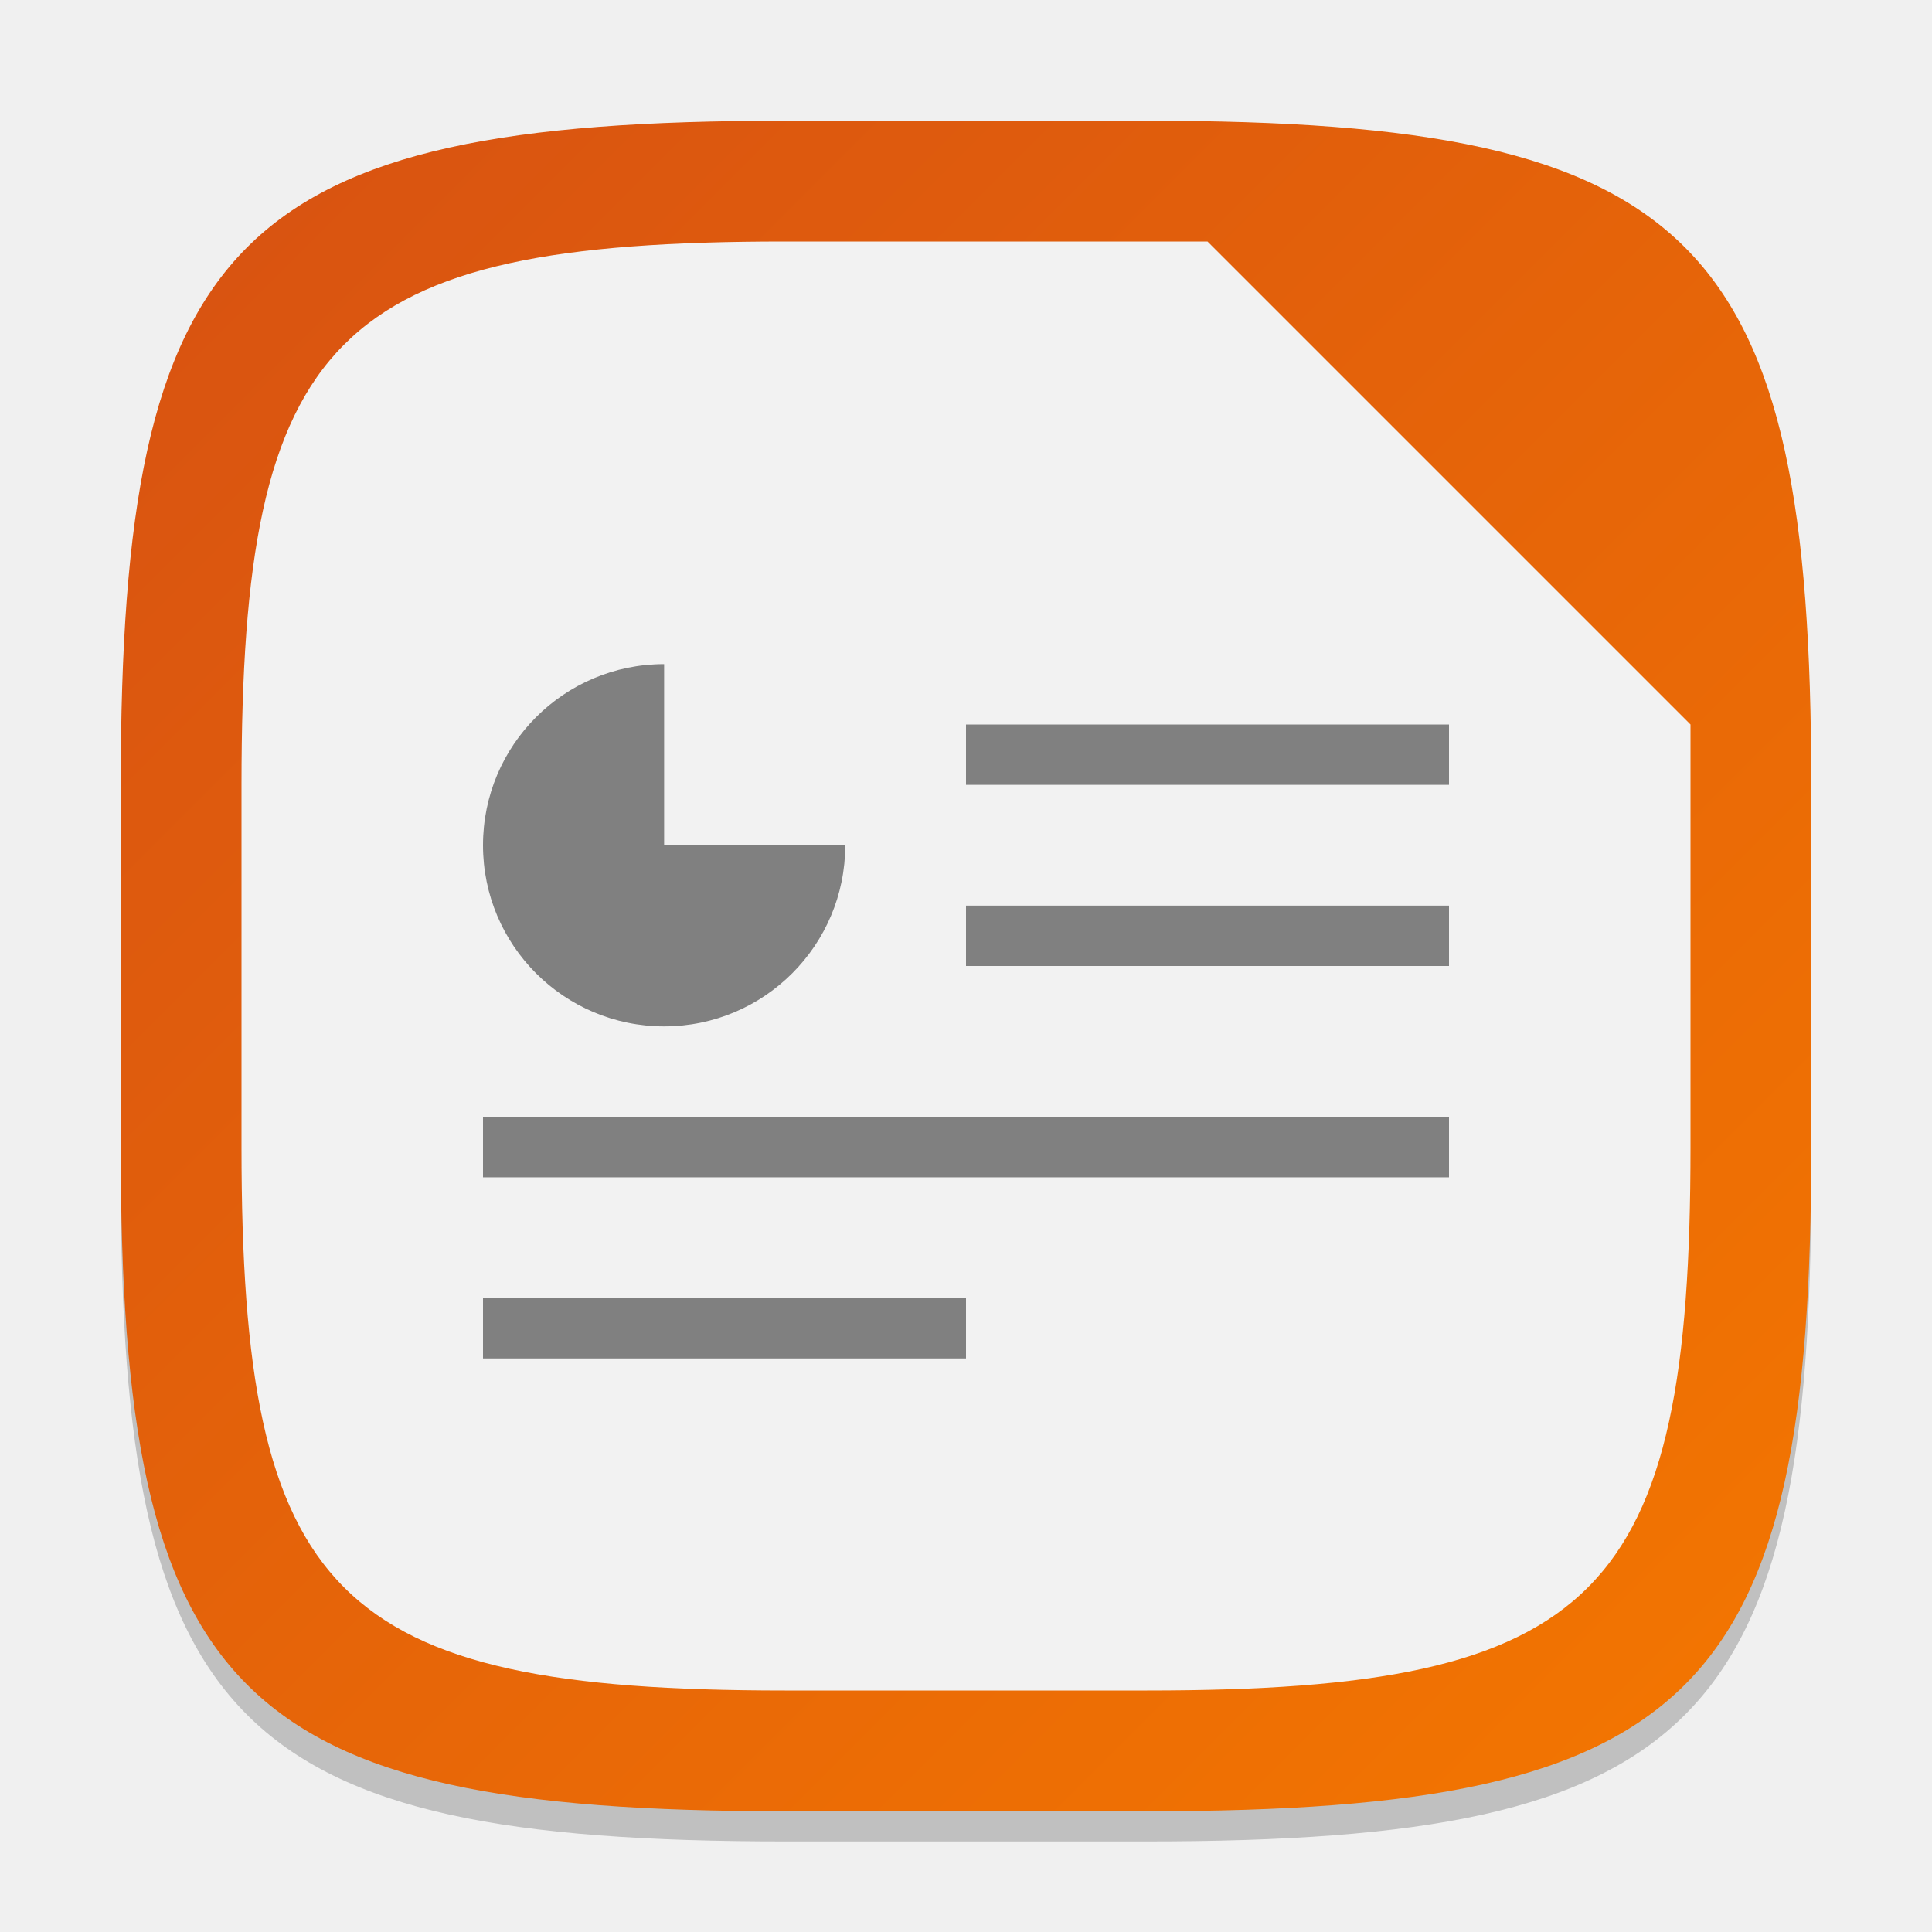
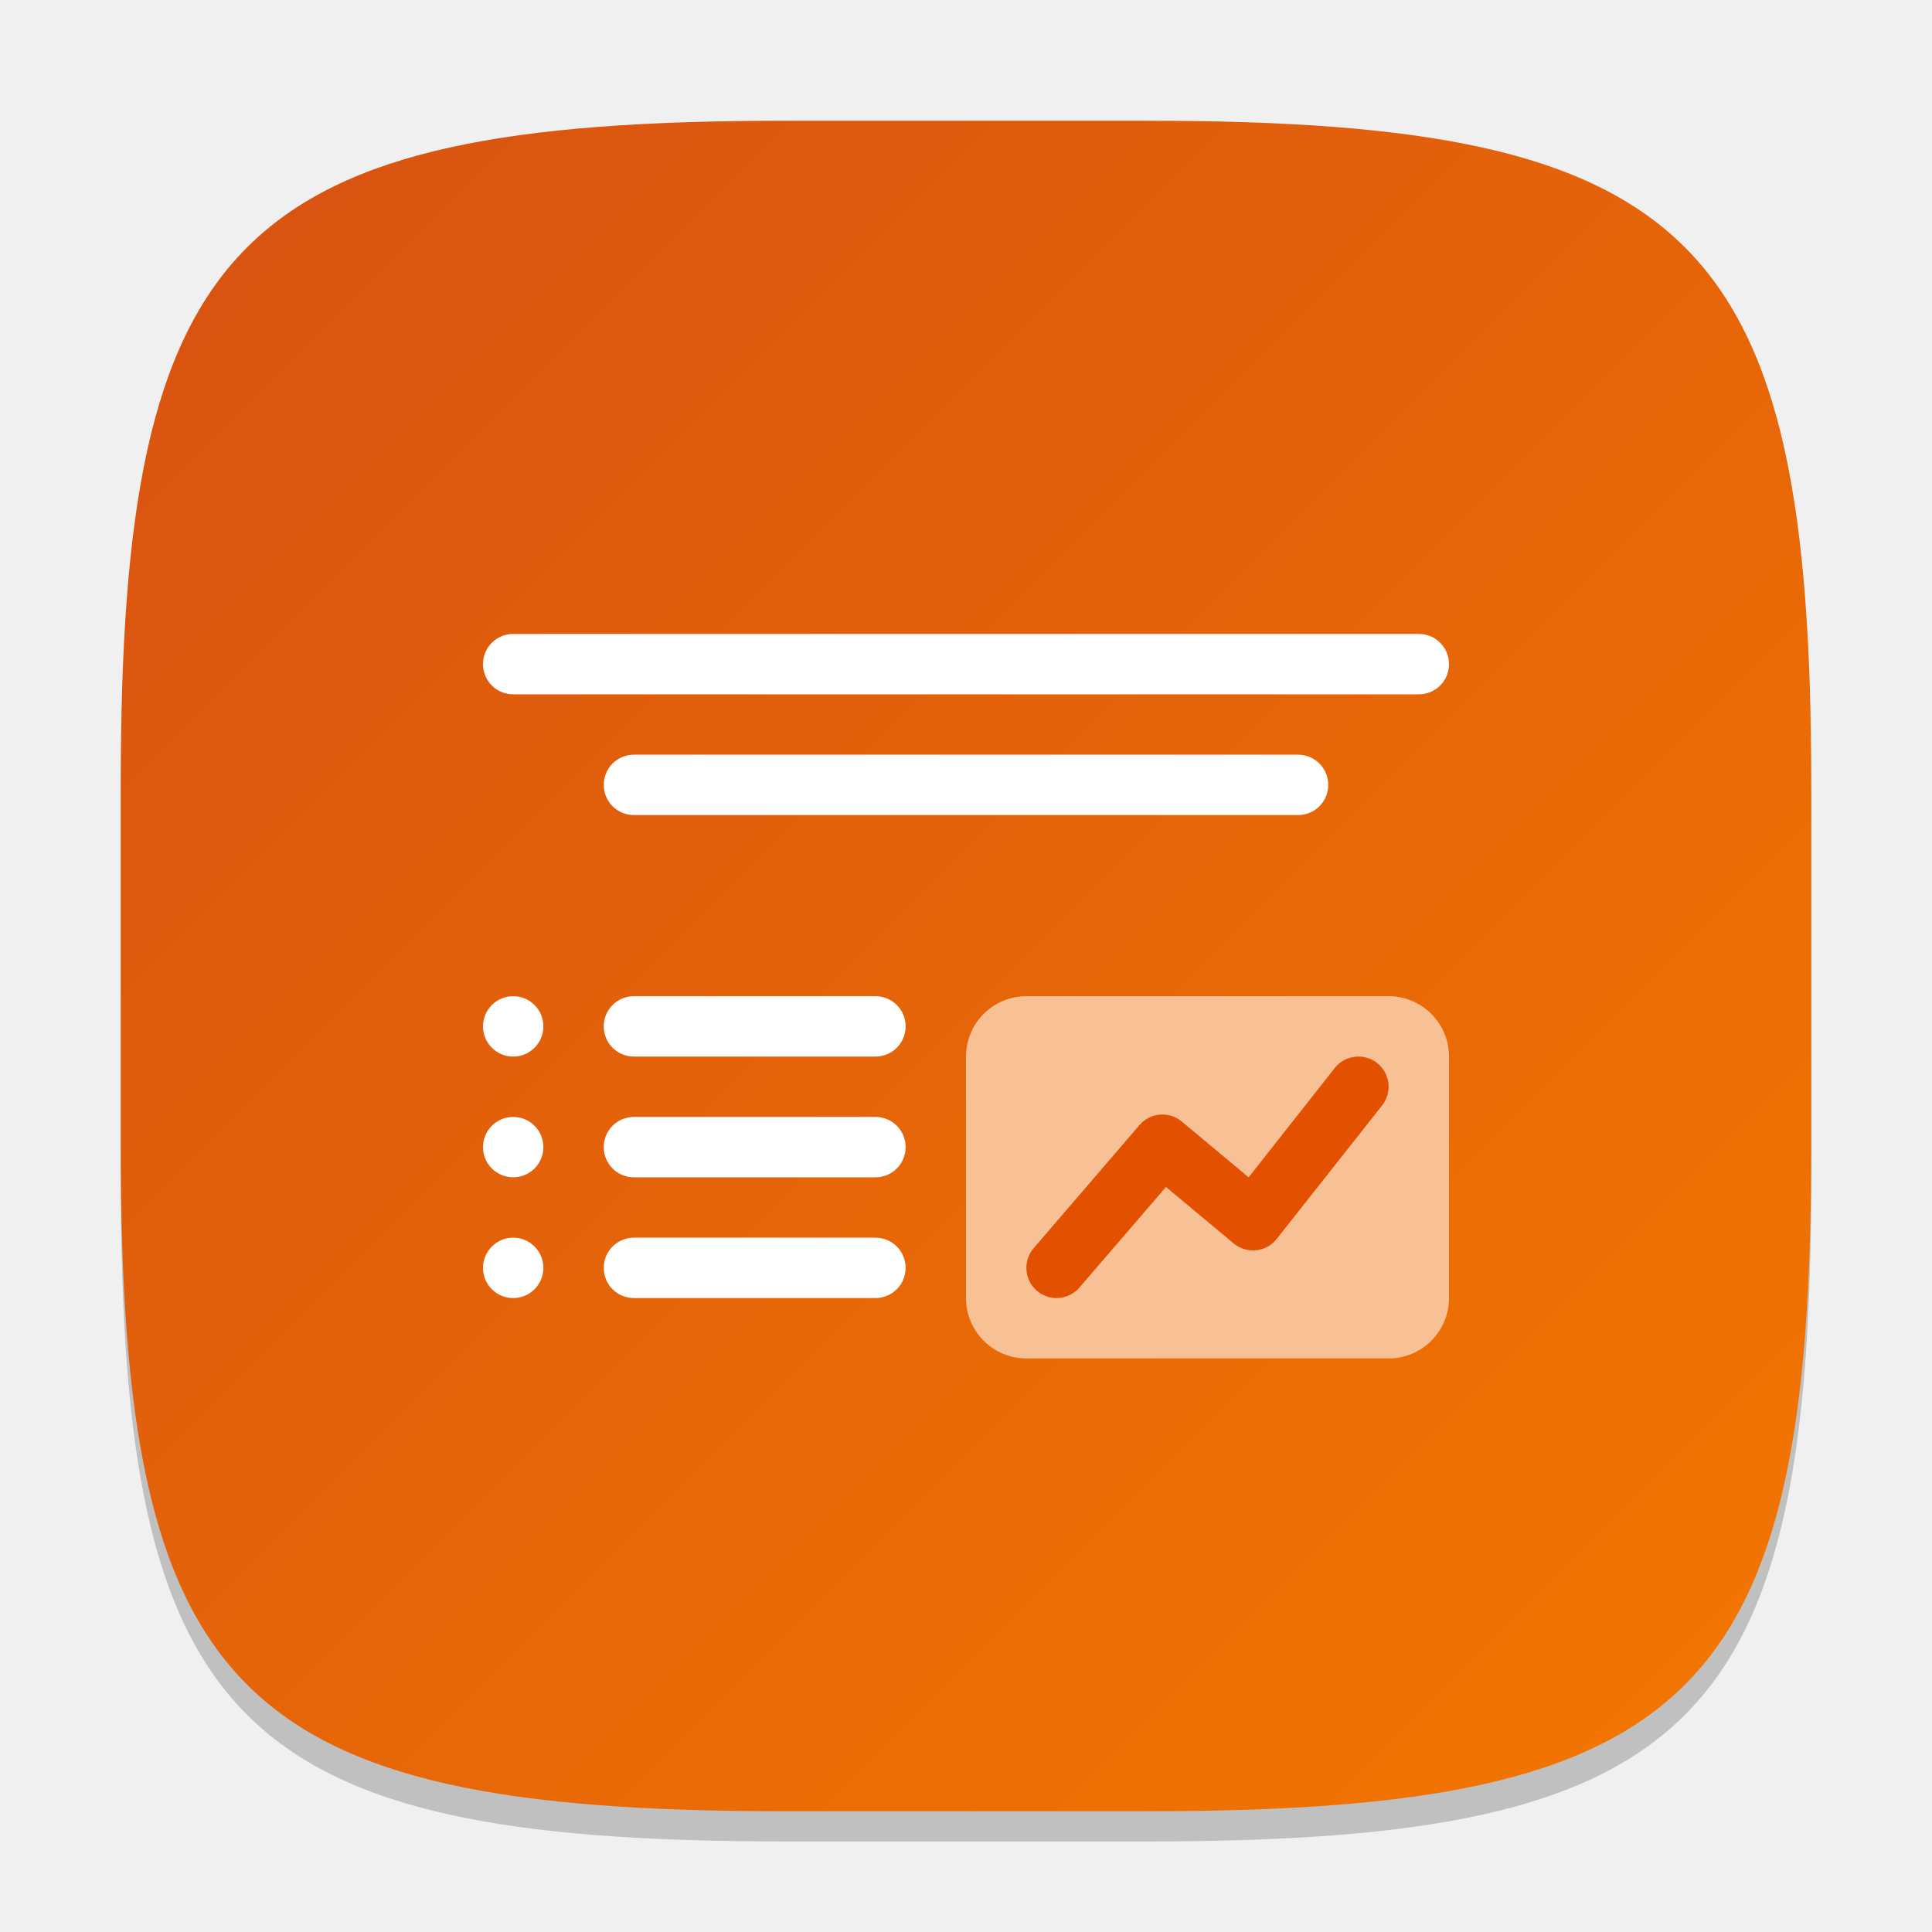
<svg xmlns="http://www.w3.org/2000/svg" xmlns:xlink="http://www.w3.org/1999/xlink" width="64" height="64" viewBox="0 0 64 64" version="1.1" id="svg5">
  <defs id="defs2">
    <linearGradient id="linearGradient2879">
      <stop style="stop-color:#d75112;stop-opacity:1;" offset="0" id="stop2875" />
      <stop style="stop-color:#f47700;stop-opacity:1;" offset="1" id="stop2877" />
    </linearGradient>
    <linearGradient xlink:href="#linearGradient2879" id="linearGradient3500" x1="2" y1="2" x2="30" y2="30" gradientUnits="userSpaceOnUse" gradientTransform="scale(2)" />
  </defs>
  <path d="M 26,5 C 7.798,5 4,8.88 4,27 V 39 C 4,57.12 7.798,61 26,61 H 38 C 56.202,61 60,57.12 60,39 V 27 C 60,8.88 56.202,5 38,5" style="opacity:0.2;fill:#000000;stroke-width:2;stroke-linecap:round;stroke-linejoin:round" id="path563" />
  <path id="path530" style="fill:url(#linearGradient3500);fill-opacity:1;stroke-width:2;stroke-linecap:round;stroke-linejoin:round" d="M 26,4 C 7.798,4 4,7.88 4,26 V 38 C 4,56.12 7.798,60 26,60 H 38 C 56.202,60 60,56.12 60,38 V 26 C 60,7.88 56.202,4 38,4 Z" />
-   <path id="path782" style="fill:#f2f2f2;fill-opacity:1;stroke-width:2;stroke-linecap:round;stroke-linejoin:round" d="M 26,8 C 11.051,8 8,11.12 8,26 v 12 c 0,14.88 3.051,18 18,18 H 38 C 52.949,56 56,52.88 56,38 V 24 L 40,8 Z" />
-   <path id="path27792" style="color:#000000;display:inline;overflow:visible;visibility:visible;fill:#808080;fill-opacity:1;fill-rule:nonzero;stroke:none;stroke-width:40;marker:none;enable-background:new" d="m 22,22 c -3.314,0 -6,2.686 -6,6 0,3.314 2.686,6 6,6 3.314,0 6,-2.686 6,-6 h -6 z m 10,2 v 2 h 16 v -2 z m 0,6 v 2 h 16 v -2 z m -16,7 v 2 h 32 v -2 z m 0,6 v 2 h 16 v -2 z" />
+   <rect style="fill:#f7c195;fill-opacity:1;stroke-width:4.583;stroke-linecap:round;stroke-linejoin:round" id="rect549" width="16" height="12" x="32" y="33" ry="2" />
+   <path id="rect346" style="fill:#ffffff;stroke-width:2;stroke-linecap:round;stroke-linejoin:round" d="m 17,21 c -0.554,0 -1,0.446 -1,1 0,0.554 0.446,1 1,1 h 30 c 0.554,0 1,-0.446 1,-1 0,-0.554 -0.446,-1 -1,-1 z m 4,4 c -0.554,0 -1,0.446 -1,1 0,0.554 0.446,1 1,1 h 22 c 0.554,0 1,-0.446 1,-1 0,-0.554 -0.446,-1 -1,-1 z m -4,8 c -0.552,0 -1,0.448 -1,1 0,0.552 0.448,1 1,1 0.552,0 1,-0.448 1,-1 0,-0.552 -0.448,-1 -1,-1 z m 4,0 c -0.554,0 -1,0.446 -1,1 0,0.554 0.446,1 1,1 h 8 c 0.554,0 1,-0.446 1,-1 0,-0.554 -0.446,-1 -1,-1 z m -4,4 c -0.552,0 -1,0.448 -1,1 0,0.552 0.448,1 1,1 0.552,0 1,-0.448 1,-1 0,-0.552 -0.448,-1 -1,-1 z m 4,0 c -0.554,0 -1,0.446 -1,1 0,0.554 0.446,1 1,1 h 8 c 0.554,0 1,-0.446 1,-1 0,-0.554 -0.446,-1 -1,-1 z m -4,4 c -0.552,0 -1,0.448 -1,1 0,0.552 0.448,1 1,1 0.552,0 1,-0.448 1,-1 0,-0.552 -0.448,-1 -1,-1 z m 4,0 c -0.554,0 -1,0.446 -1,1 0,0.554 0.446,1 1,1 h 8 c 0.554,0 1,-0.446 1,-1 0,-0.554 -0.446,-1 -1,-1 z" />
+   <path style="color:#000000;fill:#e35100;fill-opacity:1;stroke-linecap:round;stroke-linejoin:round;-inkscape-stroke:none" d="m 45.625,35.219 c -0.431,-0.345 -1.061,-0.275 -1.406,0.156 L 41.363,39 39.148,37.152 c -0.42,-0.351 -1.044,-0.299 -1.4,0.117 l -3.508,4.08 c -0.359,0.42 -0.31,1.051 0.109,1.41 0.42,0.359 1.051,0.31 1.41,-0.109 l 2.865,-3.33 2.242,1.869 c 0.43,0.359 1.072,0.295 1.422,-0.143 l 3.492,-4.422 c 0.345,-0.431 0.275,-1.061 -0.156,-1.406 z" id="path691" />
</svg>
